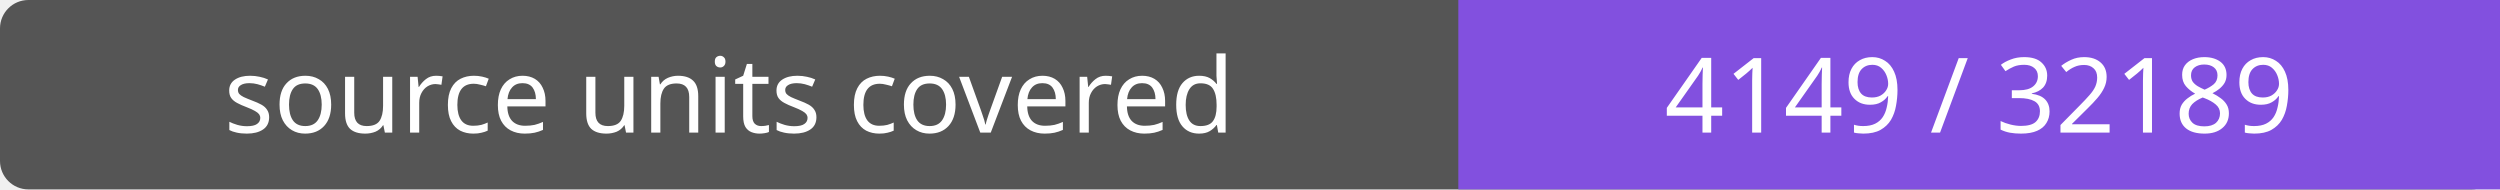
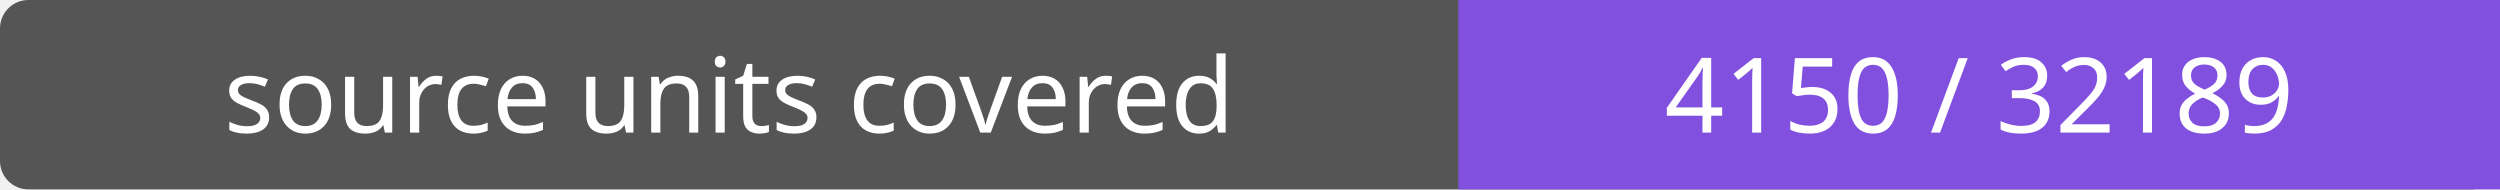
- <svg xmlns="http://www.w3.org/2000/svg" width="264" height="20" role="img" aria-label="source units covered: 4149 / 32189">
+ <svg xmlns="http://www.w3.org/2000/svg" width="264" height="20" role="img" aria-label="source units covered: 4150 / 32189">
  <rect width="264" height="20" rx="3" fill="#555" />
  <path fill="#8250df" d="M154 0h110v20H154z" />
  <g fill="#fff" text-anchor="middle" font-family="Verdana,sans-serif" font-size="11">
    <text x="77.0" y="14">source units covered</text>
-     <text x="209.0" y="14">4149 / 32189</text>
+     <text x="209.0" y="14">4150 / 32189</text>
  </g>
</svg>
